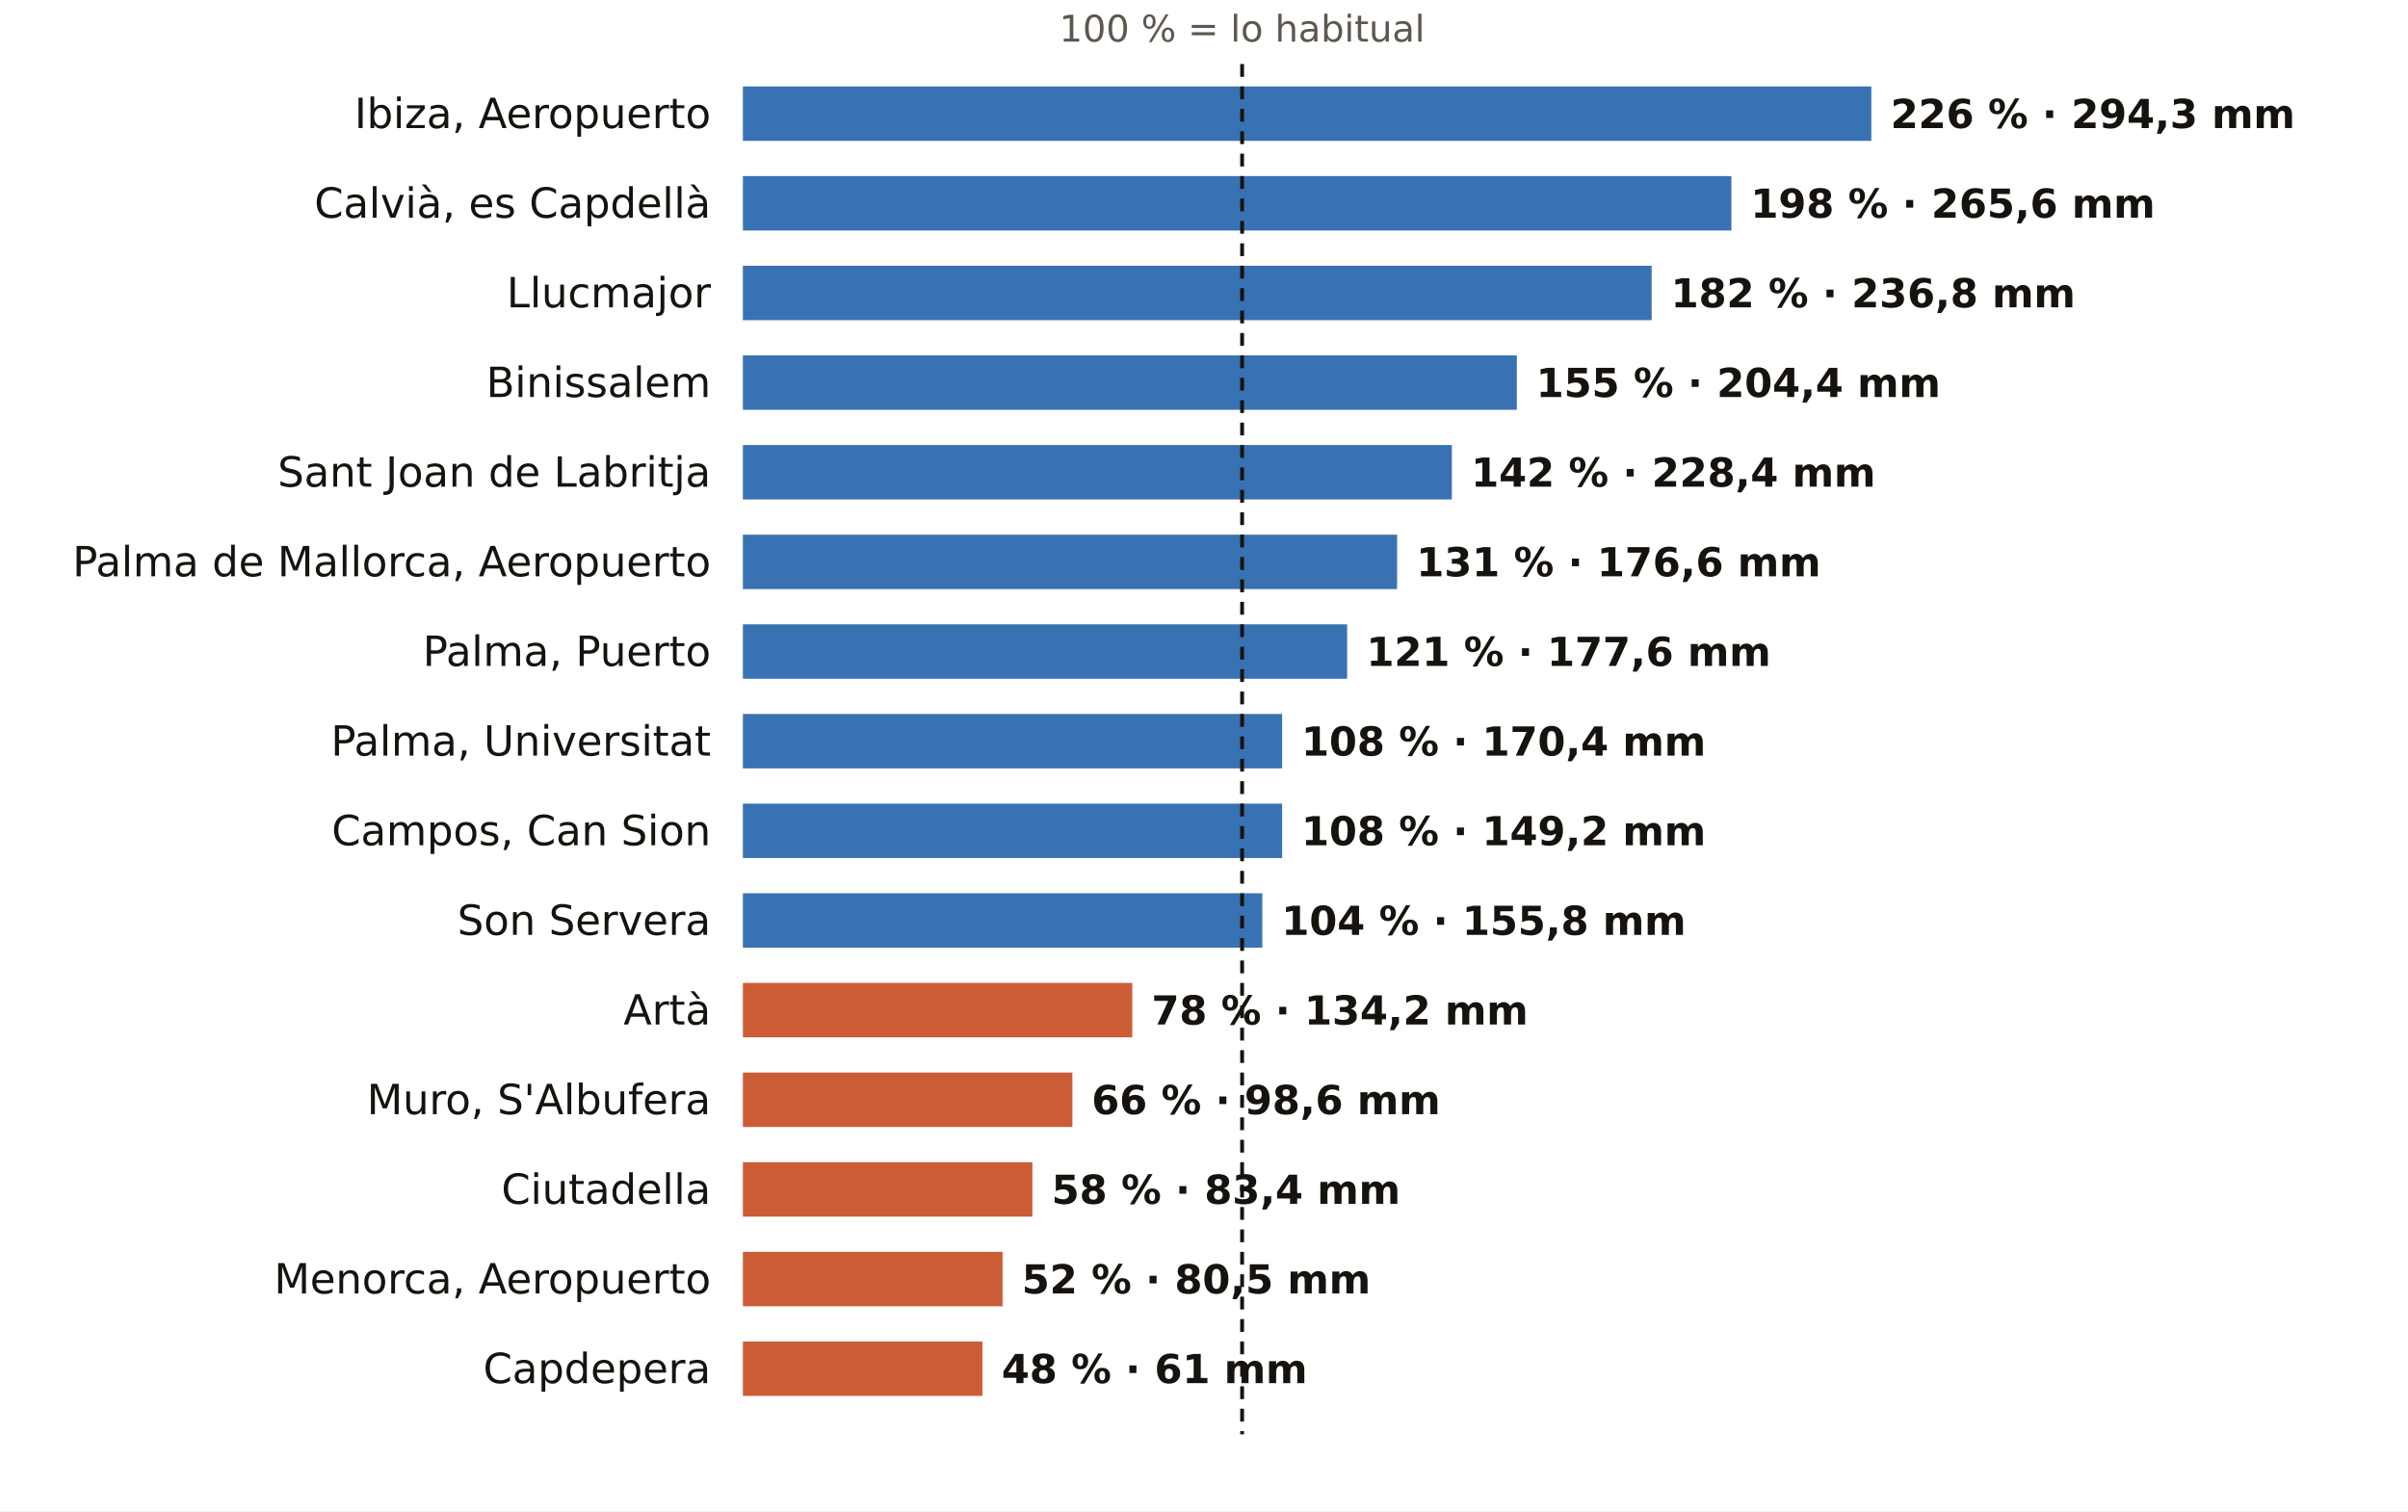
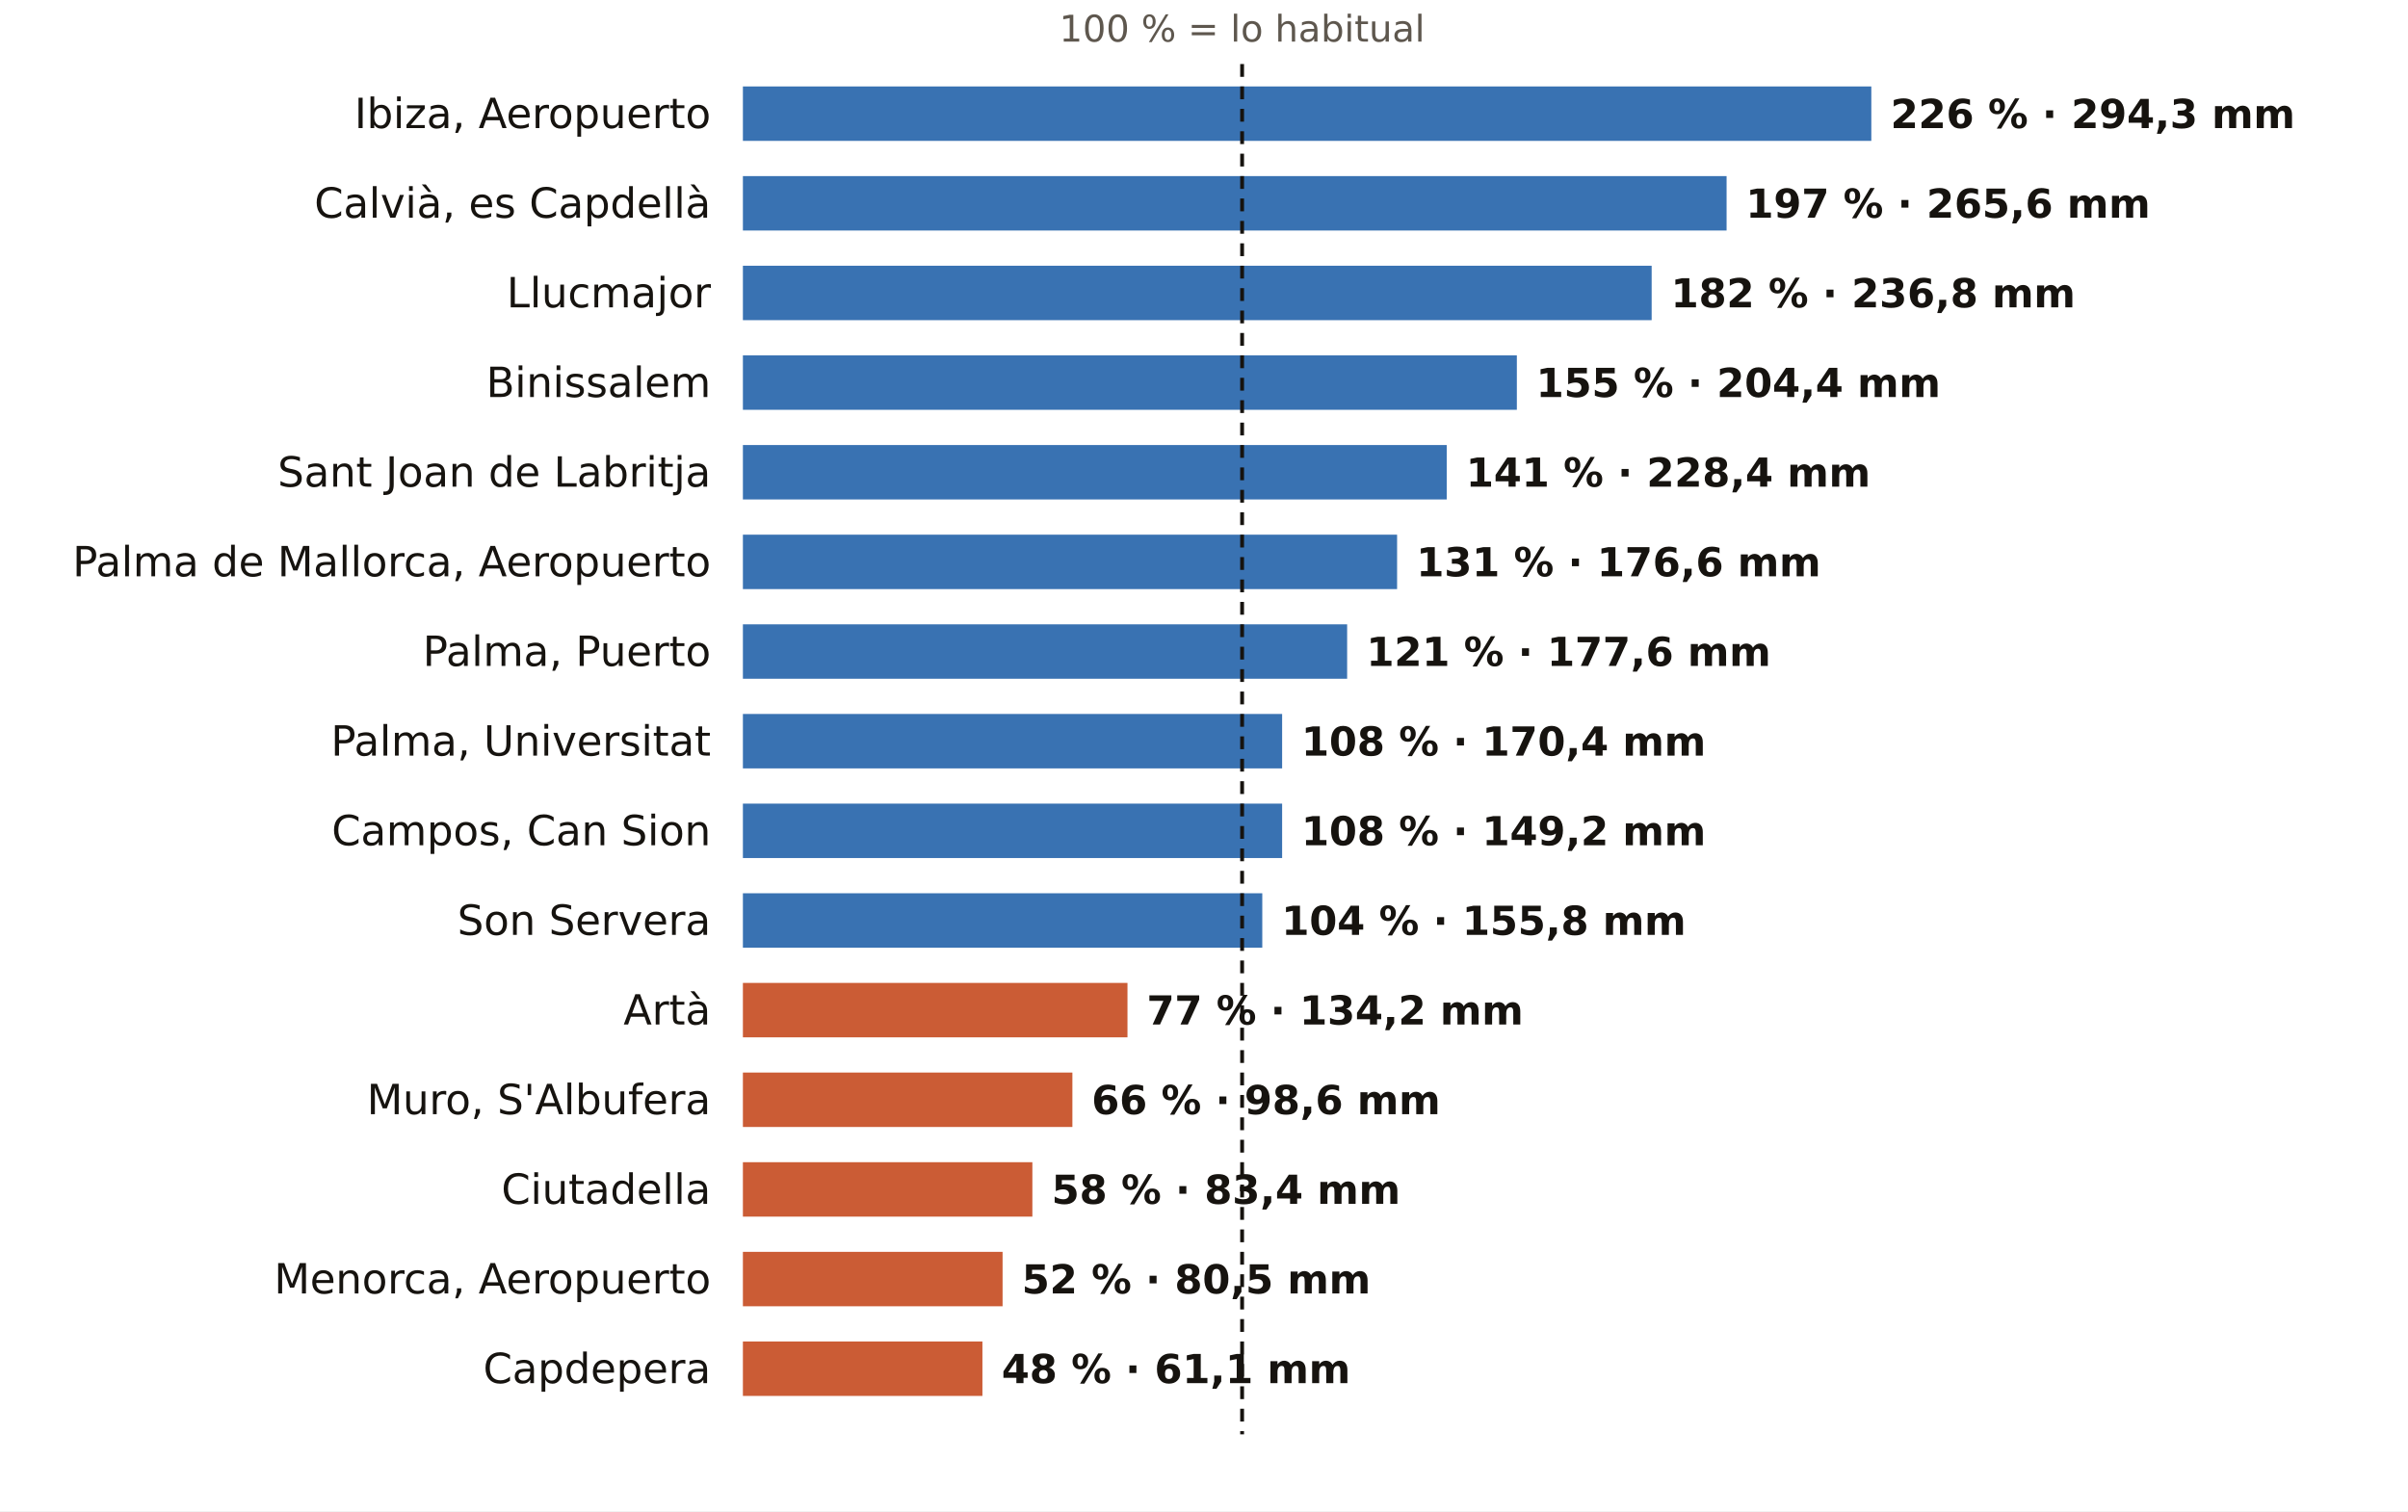
<svg xmlns="http://www.w3.org/2000/svg" viewBox="0 0 752 472" width="752" height="472" role="img" aria-label="El otoño en los pluviómetros de AEMET de Illes Balears: % de lo habitual">
  <rect width="752" height="472" fill="#FFFFFF" />
  <text x="387.9" y="13.0" font-size="11.5" fill="#5E574E" text-anchor="middle" font-weight="400" font-family="Public Sans, DejaVu Sans, Arial, sans-serif">100 % = lo habitual</text>
  <text x="222.0" y="40.0" font-size="13" fill="#16130F" text-anchor="end" font-weight="500" font-family="Public Sans, DejaVu Sans, Arial, sans-serif">Ibiza, Aeropuerto</text>
  <rect x="232" y="27" width="352.4" height="17" fill="#1F5FA8" opacity="0.88" />
  <text x="590.4" y="40.0" font-size="12.5" fill="#16130F" text-anchor="start" font-weight="600" font-family="Public Sans, DejaVu Sans, Arial, sans-serif">226 % · 294,3 mm</text>
  <text x="222.0" y="68.0" font-size="13" fill="#16130F" text-anchor="end" font-weight="500" font-family="Public Sans, DejaVu Sans, Arial, sans-serif">Calvià, es Capdellà</text>
-   <rect x="232" y="55" width="308.7" height="17" fill="#1F5FA8" opacity="0.88" />
-   <text x="546.7" y="68.0" font-size="12.5" fill="#16130F" text-anchor="start" font-weight="600" font-family="Public Sans, DejaVu Sans, Arial, sans-serif">198 % · 265,6 mm</text>
+   <rect x="232" y="55" width="307.2" height="17" fill="#1F5FA8" opacity="0.88" />
+   <text x="545.2" y="68.0" font-size="12.5" fill="#16130F" text-anchor="start" font-weight="600" font-family="Public Sans, DejaVu Sans, Arial, sans-serif">197 % · 265,6 mm</text>
  <text x="222.0" y="96.0" font-size="13" fill="#16130F" text-anchor="end" font-weight="500" font-family="Public Sans, DejaVu Sans, Arial, sans-serif">Llucmajor</text>
  <rect x="232" y="83" width="283.8" height="17" fill="#1F5FA8" opacity="0.88" />
  <text x="521.8" y="96.0" font-size="12.5" fill="#16130F" text-anchor="start" font-weight="600" font-family="Public Sans, DejaVu Sans, Arial, sans-serif">182 % · 236,8 mm</text>
  <text x="222.0" y="124.0" font-size="13" fill="#16130F" text-anchor="end" font-weight="500" font-family="Public Sans, DejaVu Sans, Arial, sans-serif">Binissalem</text>
  <rect x="232" y="111" width="241.7" height="17" fill="#1F5FA8" opacity="0.88" />
  <text x="479.7" y="124.0" font-size="12.5" fill="#16130F" text-anchor="start" font-weight="600" font-family="Public Sans, DejaVu Sans, Arial, sans-serif">155 % · 204,4 mm</text>
  <text x="222.0" y="152.0" font-size="13" fill="#16130F" text-anchor="end" font-weight="500" font-family="Public Sans, DejaVu Sans, Arial, sans-serif">Sant Joan de Labritja</text>
-   <rect x="232" y="139" width="221.4" height="17" fill="#1F5FA8" opacity="0.88" />
-   <text x="459.4" y="152.0" font-size="12.5" fill="#16130F" text-anchor="start" font-weight="600" font-family="Public Sans, DejaVu Sans, Arial, sans-serif">142 % · 228,4 mm</text>
+   <rect x="232" y="139" width="219.8" height="17" fill="#1F5FA8" opacity="0.88" />
+   <text x="457.8" y="152.0" font-size="12.5" fill="#16130F" text-anchor="start" font-weight="600" font-family="Public Sans, DejaVu Sans, Arial, sans-serif">141 % · 228,4 mm</text>
  <text x="222.0" y="180.0" font-size="13" fill="#16130F" text-anchor="end" font-weight="500" font-family="Public Sans, DejaVu Sans, Arial, sans-serif">Palma de Mallorca, Aeropuerto</text>
  <rect x="232" y="167" width="204.3" height="17" fill="#1F5FA8" opacity="0.88" />
  <text x="442.3" y="180.0" font-size="12.5" fill="#16130F" text-anchor="start" font-weight="600" font-family="Public Sans, DejaVu Sans, Arial, sans-serif">131 % · 176,6 mm</text>
  <text x="222.0" y="208.0" font-size="13" fill="#16130F" text-anchor="end" font-weight="500" font-family="Public Sans, DejaVu Sans, Arial, sans-serif">Palma, Puerto</text>
  <rect x="232" y="195" width="188.7" height="17" fill="#1F5FA8" opacity="0.88" />
  <text x="426.7" y="208.0" font-size="12.5" fill="#16130F" text-anchor="start" font-weight="600" font-family="Public Sans, DejaVu Sans, Arial, sans-serif">121 % · 177,6 mm</text>
  <text x="222.0" y="236.0" font-size="13" fill="#16130F" text-anchor="end" font-weight="500" font-family="Public Sans, DejaVu Sans, Arial, sans-serif">Palma, Universitat</text>
  <rect x="232" y="223" width="168.4" height="17" fill="#1F5FA8" opacity="0.88" />
  <text x="406.4" y="236.0" font-size="12.5" fill="#16130F" text-anchor="start" font-weight="600" font-family="Public Sans, DejaVu Sans, Arial, sans-serif">108 % · 170,4 mm</text>
  <text x="222.0" y="264.0" font-size="13" fill="#16130F" text-anchor="end" font-weight="500" font-family="Public Sans, DejaVu Sans, Arial, sans-serif">Campos, Can Sion</text>
  <rect x="232" y="251" width="168.4" height="17" fill="#1F5FA8" opacity="0.88" />
  <text x="406.4" y="264.0" font-size="12.5" fill="#16130F" text-anchor="start" font-weight="600" font-family="Public Sans, DejaVu Sans, Arial, sans-serif">108 % · 149,2 mm</text>
  <text x="222.0" y="292.0" font-size="13" fill="#16130F" text-anchor="end" font-weight="500" font-family="Public Sans, DejaVu Sans, Arial, sans-serif">Son Servera</text>
  <rect x="232" y="279" width="162.2" height="17" fill="#1F5FA8" opacity="0.88" />
  <text x="400.2" y="292.0" font-size="12.5" fill="#16130F" text-anchor="start" font-weight="600" font-family="Public Sans, DejaVu Sans, Arial, sans-serif">104 % · 155,8 mm</text>
  <text x="222.0" y="320.0" font-size="13" fill="#16130F" text-anchor="end" font-weight="500" font-family="Public Sans, DejaVu Sans, Arial, sans-serif">Artà</text>
-   <rect x="232" y="307" width="121.6" height="17" fill="#C4461A" opacity="0.88" />
-   <text x="359.6" y="320.0" font-size="12.5" fill="#16130F" text-anchor="start" font-weight="600" font-family="Public Sans, DejaVu Sans, Arial, sans-serif">78 % · 134,2 mm</text>
+   <rect x="232" y="307" width="120.1" height="17" fill="#C4461A" opacity="0.88" />
+   <text x="358.1" y="320.0" font-size="12.5" fill="#16130F" text-anchor="start" font-weight="600" font-family="Public Sans, DejaVu Sans, Arial, sans-serif">77 % · 134,2 mm</text>
  <text x="222.0" y="348.0" font-size="13" fill="#16130F" text-anchor="end" font-weight="500" font-family="Public Sans, DejaVu Sans, Arial, sans-serif">Muro, S'Albufera</text>
  <rect x="232" y="335" width="102.9" height="17" fill="#C4461A" opacity="0.88" />
  <text x="340.9" y="348.0" font-size="12.5" fill="#16130F" text-anchor="start" font-weight="600" font-family="Public Sans, DejaVu Sans, Arial, sans-serif">66 % · 98,6 mm</text>
  <text x="222.0" y="376.0" font-size="13" fill="#16130F" text-anchor="end" font-weight="500" font-family="Public Sans, DejaVu Sans, Arial, sans-serif">Ciutadella</text>
  <rect x="232" y="363" width="90.4" height="17" fill="#C4461A" opacity="0.88" />
  <text x="328.4" y="376.0" font-size="12.5" fill="#16130F" text-anchor="start" font-weight="600" font-family="Public Sans, DejaVu Sans, Arial, sans-serif">58 % · 83,4 mm</text>
  <text x="222.0" y="404.0" font-size="13" fill="#16130F" text-anchor="end" font-weight="500" font-family="Public Sans, DejaVu Sans, Arial, sans-serif">Menorca, Aeropuerto</text>
  <rect x="232" y="391" width="81.1" height="17" fill="#C4461A" opacity="0.88" />
  <text x="319.1" y="404.0" font-size="12.5" fill="#16130F" text-anchor="start" font-weight="600" font-family="Public Sans, DejaVu Sans, Arial, sans-serif">52 % · 80,5 mm</text>
  <text x="222.0" y="432.0" font-size="13" fill="#16130F" text-anchor="end" font-weight="500" font-family="Public Sans, DejaVu Sans, Arial, sans-serif">Capdepera</text>
  <rect x="232" y="419" width="74.8" height="17" fill="#C4461A" opacity="0.88" />
-   <text x="312.8" y="432.0" font-size="12.5" fill="#16130F" text-anchor="start" font-weight="600" font-family="Public Sans, DejaVu Sans, Arial, sans-serif">48 % · 61 mm</text>
+   <text x="312.8" y="432.0" font-size="12.5" fill="#16130F" text-anchor="start" font-weight="600" font-family="Public Sans, DejaVu Sans, Arial, sans-serif">48 % · 61,1 mm</text>
  <line x1="387.9" x2="387.9" y1="20" y2="448" stroke="#16130F" stroke-width="1.2" stroke-dasharray="4 3" />
</svg>
